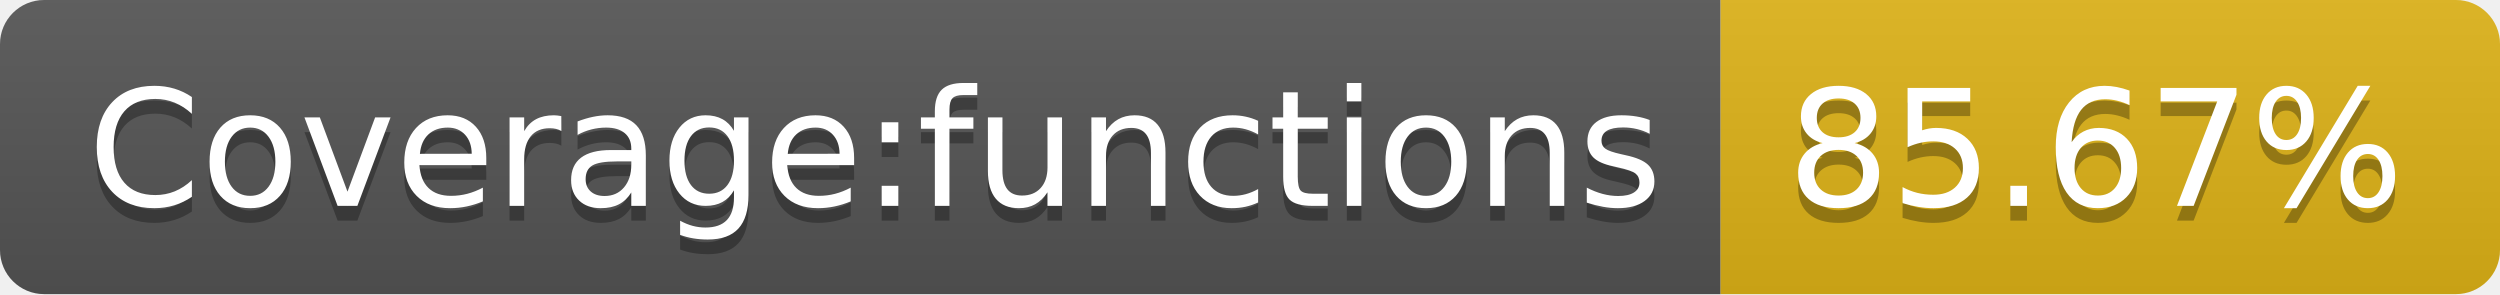
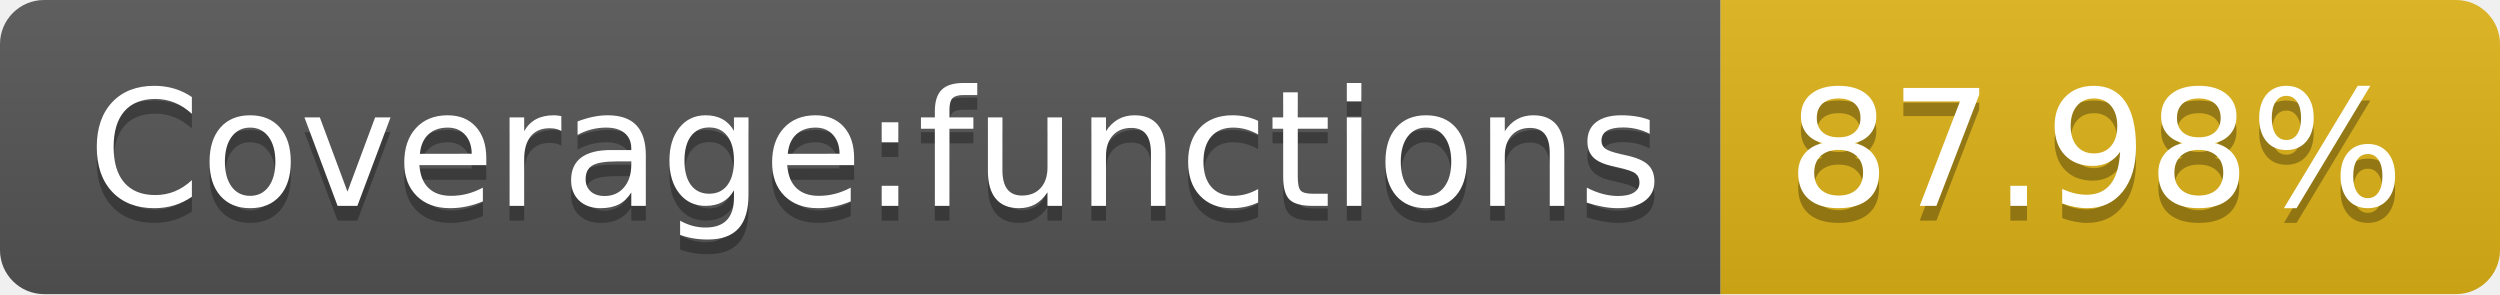
- <svg xmlns="http://www.w3.org/2000/svg" width="170" height="20" role="img" aria-label="Coverage:functions: 85.67%">
+ <svg xmlns="http://www.w3.org/2000/svg" width="170" height="20" role="img" aria-label="Coverage:functions: 87.98%">
  <linearGradient id="s" x2="0" y2="100%">
    <stop offset="0" stop-color="#bbb" stop-opacity=".1" />
    <stop offset="1" stop-opacity=".1" />
  </linearGradient>
  <clipPath id="r">
    <rect width="170" height="20" rx="3" fill="#fff" />
  </clipPath>
  <g clip-path="url(#r)">
    <rect width="117" height="20" fill="#555" />
    <rect x="117" width="53" height="20" fill="#dfb317" />
    <rect width="170" height="20" fill="url(#s)" />
  </g>
  <g fill="#fff" text-anchor="middle" font-family="Verdana,Geneva,DejaVu Sans,sans-serif" text-rendering="geometricPrecision" font-size="110">
    <text aria-hidden="true" x="595" y="150" fill="#010101" fill-opacity=".3" transform="scale(.1)" textLength="1070">Coverage:functions</text>
    <text x="595" y="140" transform="scale(.1)" fill="#fff" textLength="1070">Coverage:functions</text>
-     <text aria-hidden="true" x="1425" y="150" fill="#010101" fill-opacity=".3" transform="scale(.1)" textLength="430">85.67%</text>
-     <text x="1425" y="140" transform="scale(.1)" fill="#fff" textLength="430">85.67%</text>
+     <text aria-hidden="true" x="1425" y="150" fill="#010101" fill-opacity=".3" transform="scale(.1)" textLength="430">87.98%</text>
+     <text x="1425" y="140" transform="scale(.1)" fill="#fff" textLength="430">87.98%</text>
  </g>
</svg>
